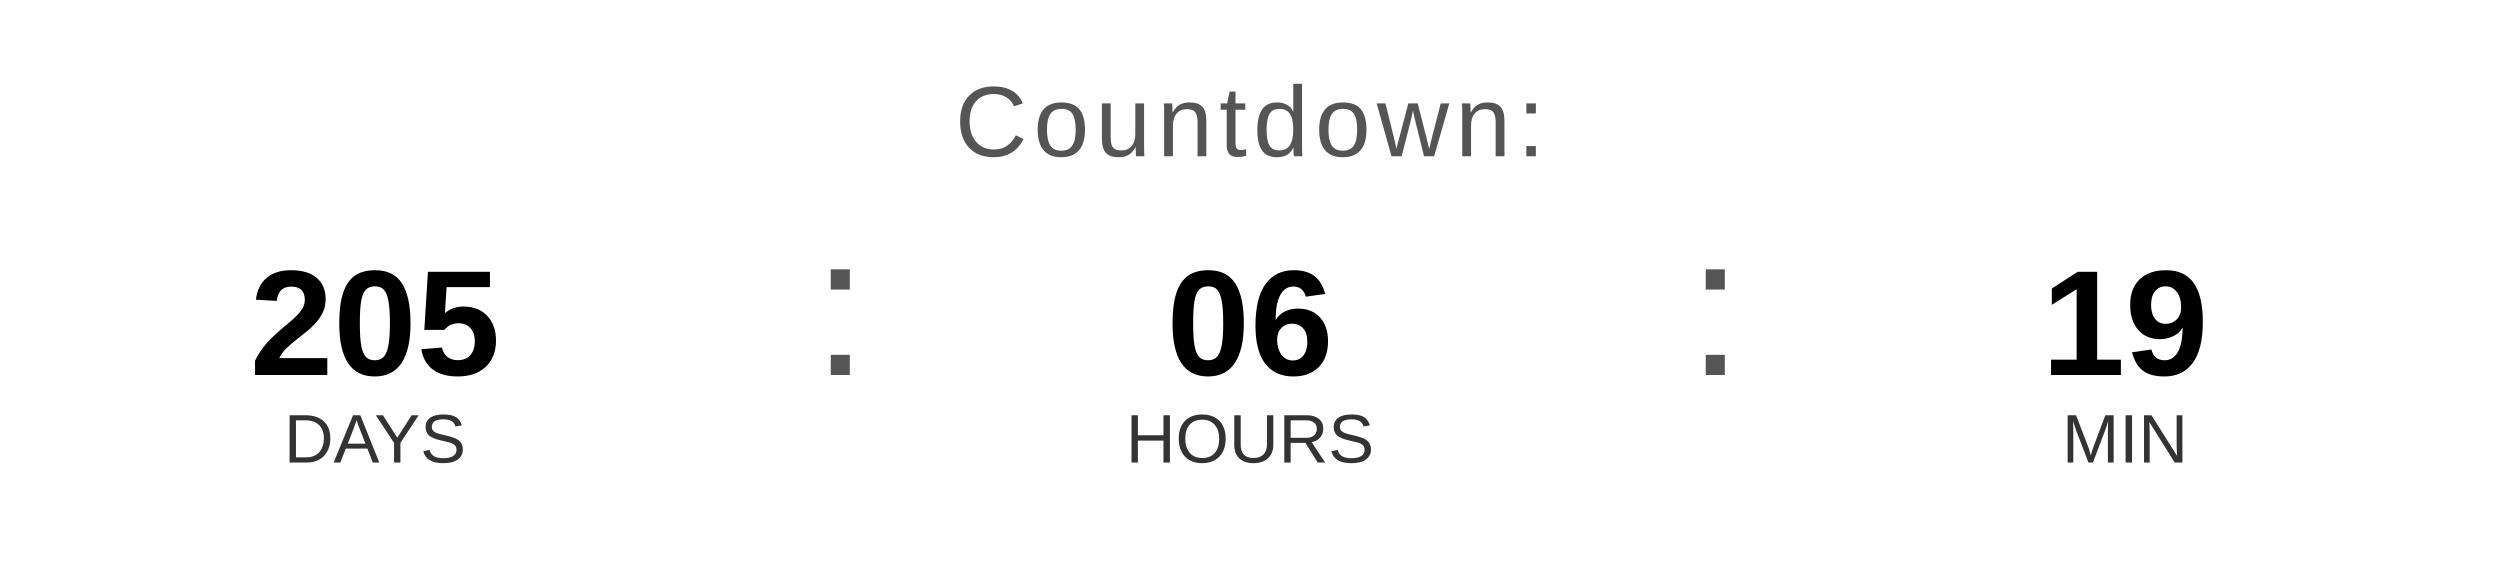
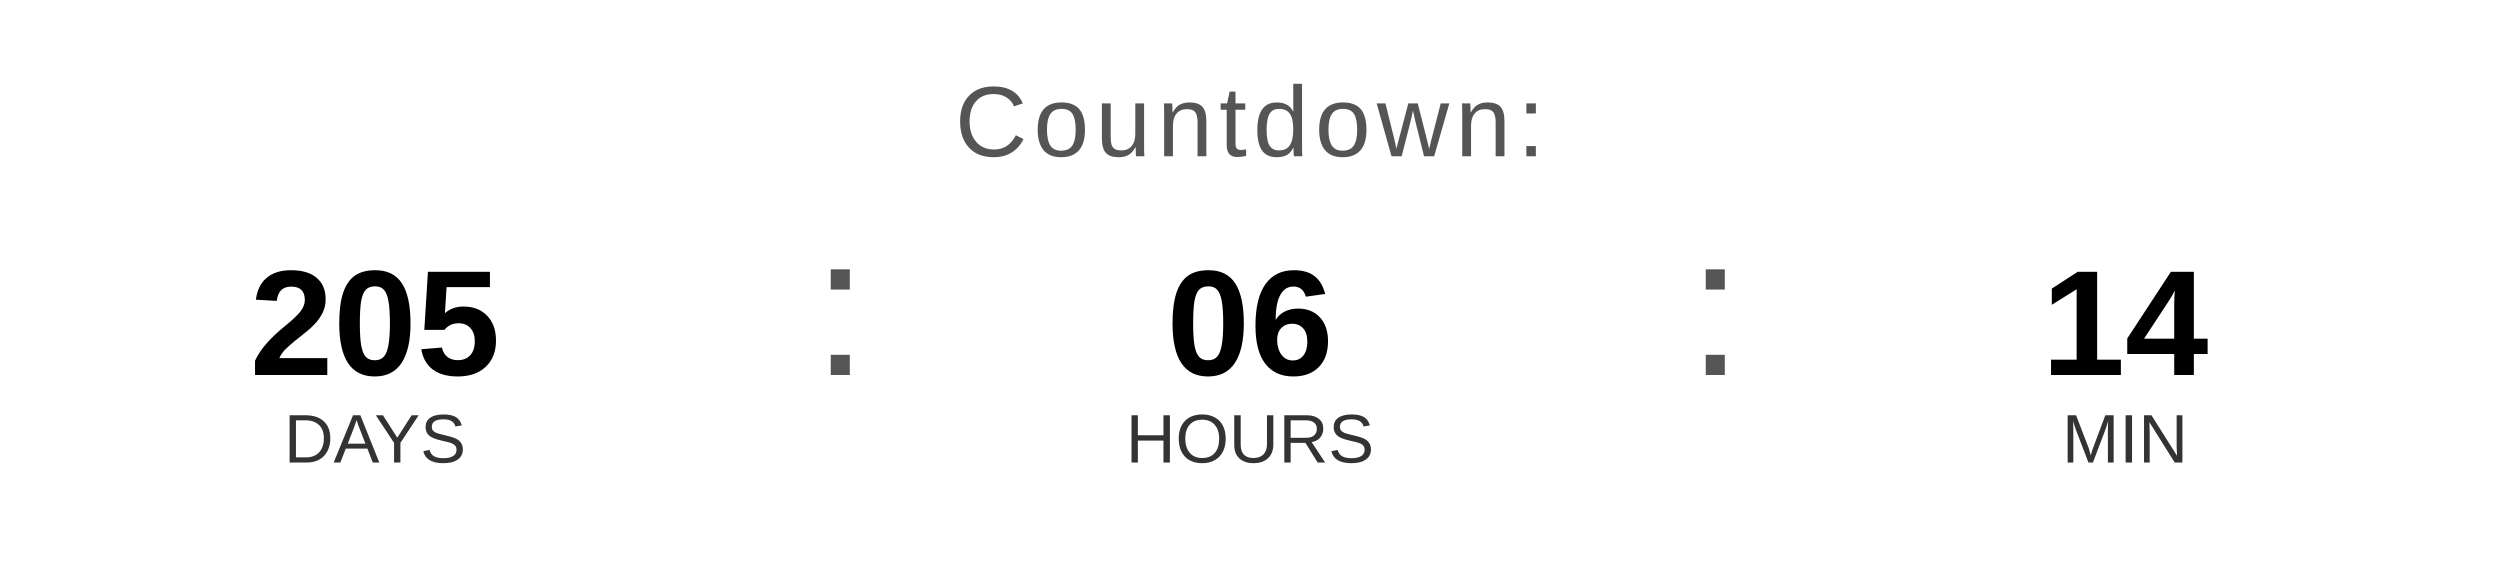
<svg xmlns="http://www.w3.org/2000/svg" width="400" height="90" viewBox="0 0 400 90">
  <text x="200" y="25" font-family="Arial, Helvetica, sans-serif" font-size="16" fill="#555555" text-anchor="middle" letter-spacing="1">
    Countdown:
  </text>
  <text x="60" y="60" font-family="Arial, Helvetica, sans-serif" font-size="24" font-weight="bold" fill="#000000" text-anchor="middle">205</text>
  <text x="60" y="74" font-family="Arial, Helvetica, sans-serif" font-size="11" fill="#333333" text-anchor="middle">DAYS</text>
  <text x="130" y="60" font-family="Arial, sans-serif" font-size="32" fill="#555555">:</text>
  <text x="200" y="60" font-family="Arial, Helvetica, sans-serif" font-size="24" font-weight="bold" fill="#000000" text-anchor="middle">06</text>
  <text x="200" y="74" font-family="Arial, Helvetica, sans-serif" font-size="11" fill="#333333" text-anchor="middle">HOURS</text>
  <text x="270" y="60" font-family="Arial, sans-serif" font-size="32" fill="#555555">:</text>
-   <text x="340" y="60" font-family="Arial, Helvetica, sans-serif" font-size="24" font-weight="bold" fill="#000000" text-anchor="middle">19</text>
+   <text x="340" y="60" font-family="Arial, Helvetica, sans-serif" font-size="24" font-weight="bold" fill="#000000" text-anchor="middle">14</text>
  <text x="340" y="74" font-family="Arial, Helvetica, sans-serif" font-size="11" fill="#333333" text-anchor="middle">MIN</text>
</svg>
